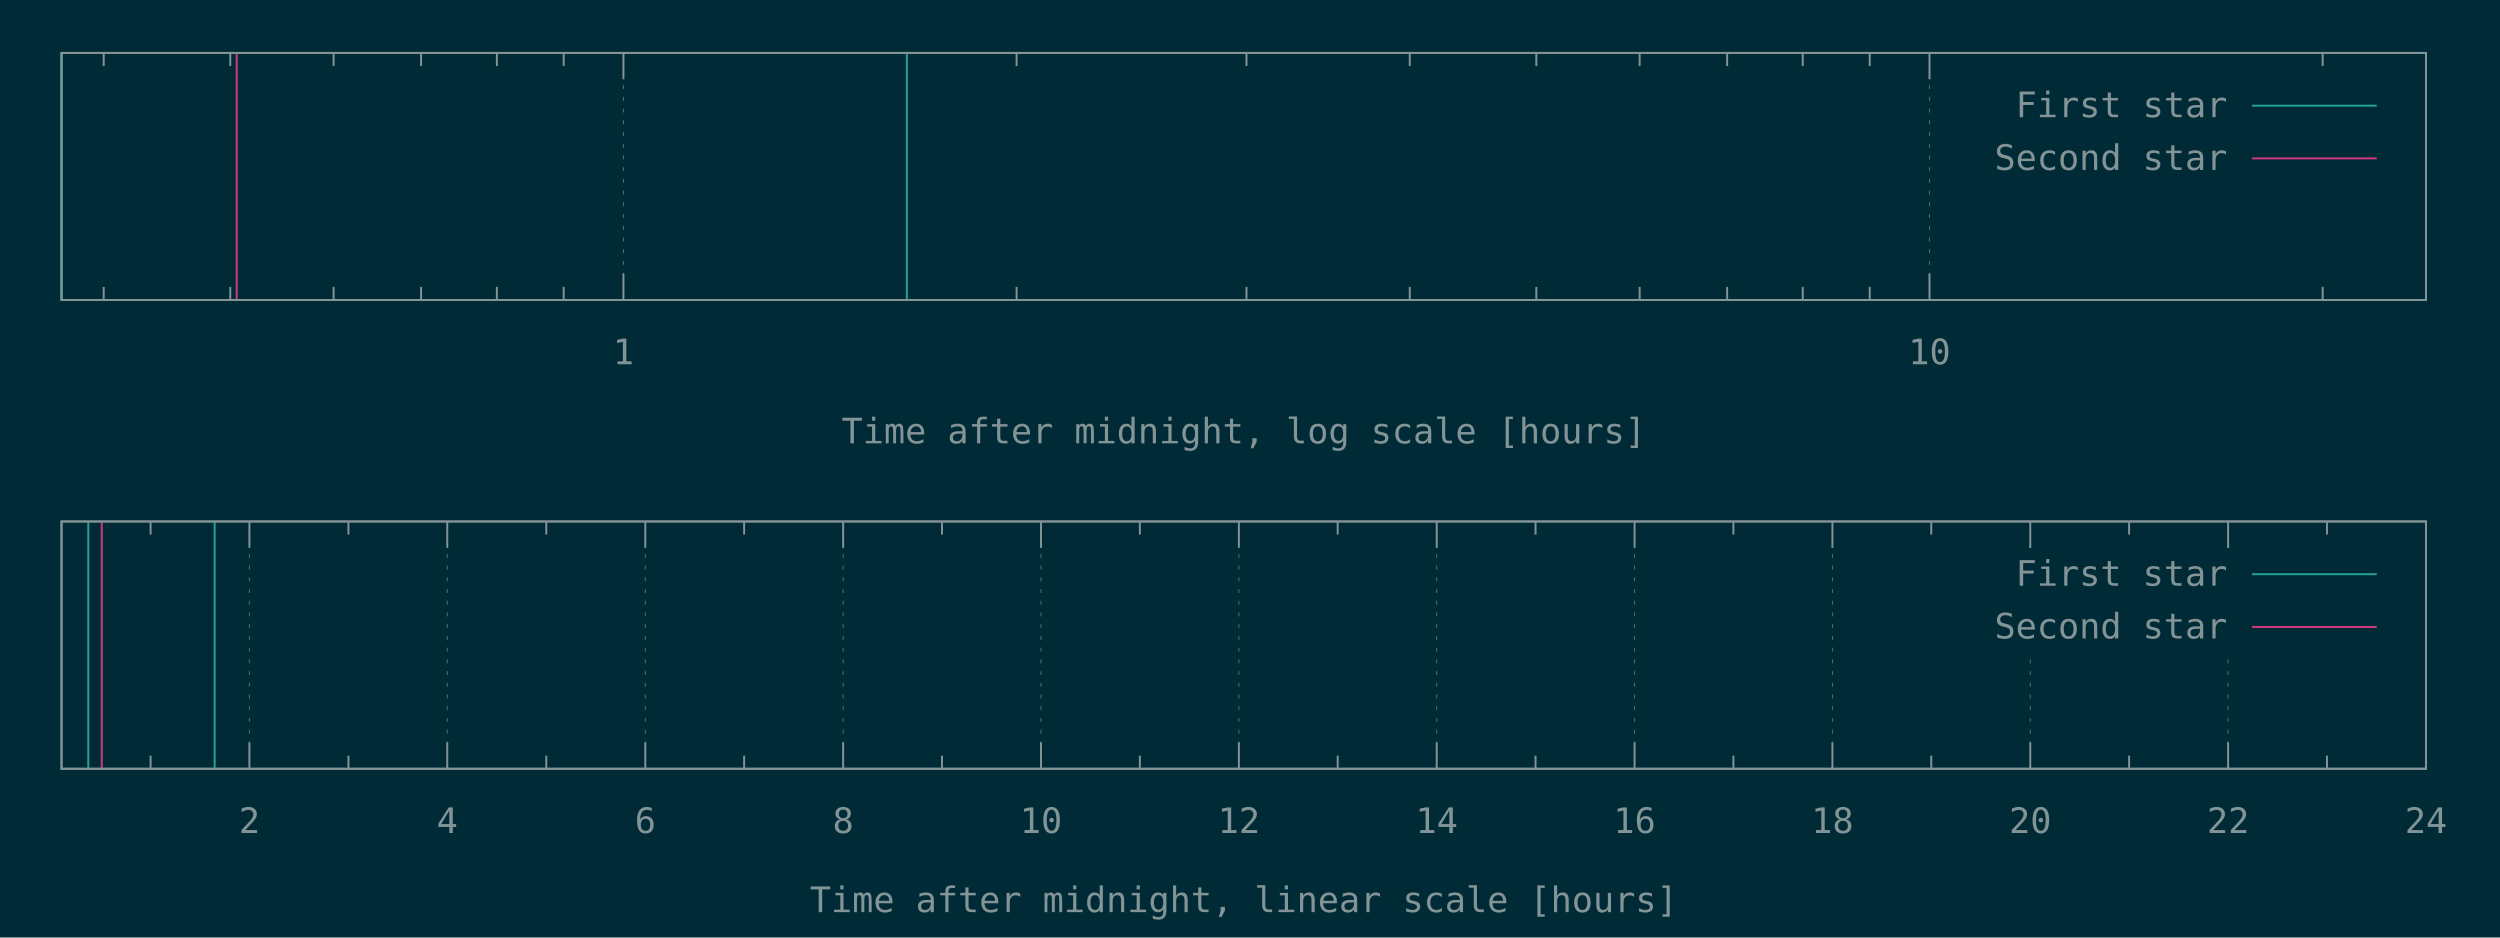
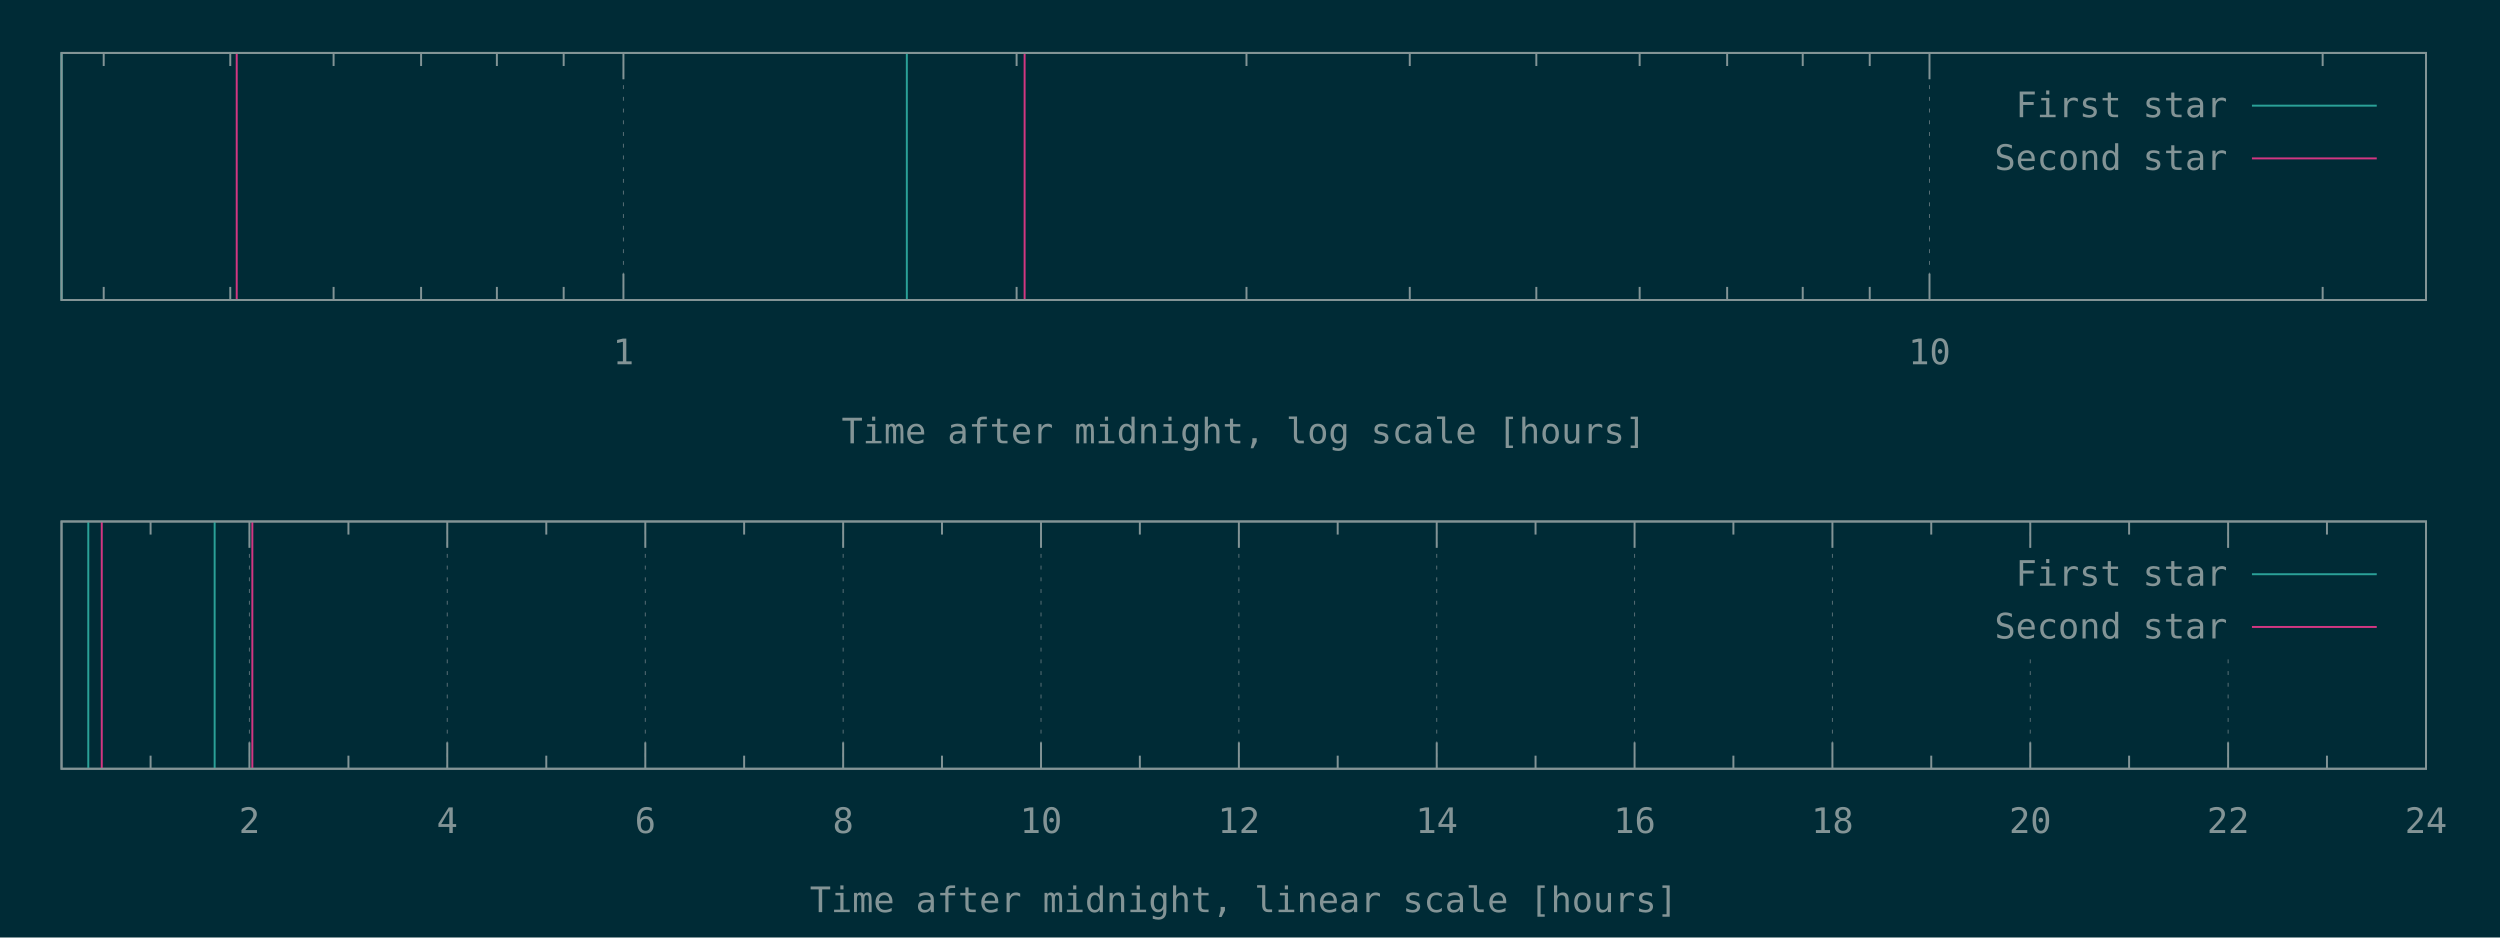
<svg xmlns="http://www.w3.org/2000/svg" xmlns:xlink="http://www.w3.org/1999/xlink" width="1280" height="480" viewBox="0 0 1280 480">
  <g id="gnuplot_canvas">
    <rect x="0" y="0" width="1280" height="480" fill="#002b36" />
    <defs>
      <circle id="gpDot" r="0.5" stroke-width="0.5" stroke="currentColor" />
      <path id="gpPt0" stroke-width="0.148" stroke="currentColor" d="M-1,0 h2 M0,-1 v2" />
      <path id="gpPt1" stroke-width="0.148" stroke="currentColor" d="M-1,-1 L1,1 M1,-1 L-1,1" />
      <path id="gpPt2" stroke-width="0.148" stroke="currentColor" d="M-1,0 L1,0 M0,-1 L0,1 M-1,-1 L1,1 M-1,1 L1,-1" />
      <rect id="gpPt3" stroke-width="0.148" stroke="currentColor" x="-1" y="-1" width="2" height="2" />
      <rect id="gpPt4" stroke-width="0.148" stroke="currentColor" fill="currentColor" x="-1" y="-1" width="2" height="2" />
      <circle id="gpPt5" stroke-width="0.148" stroke="currentColor" cx="0" cy="0" r="1" />
      <use xlink:href="#gpPt5" id="gpPt6" fill="currentColor" stroke="none" />
      <path id="gpPt7" stroke-width="0.148" stroke="currentColor" d="M0,-1.33 L-1.33,0.67 L1.33,0.67 z" />
      <use xlink:href="#gpPt7" id="gpPt8" fill="currentColor" stroke="none" />
      <use xlink:href="#gpPt7" id="gpPt9" stroke="currentColor" transform="rotate(180)" />
      <use xlink:href="#gpPt9" id="gpPt10" fill="currentColor" stroke="none" />
      <use xlink:href="#gpPt3" id="gpPt11" stroke="currentColor" transform="rotate(45)" />
      <use xlink:href="#gpPt11" id="gpPt12" fill="currentColor" stroke="none" />
      <path id="gpPt13" stroke-width="0.148" stroke="currentColor" d="M0,1.330 L1.265,0.411 L0.782,-1.067 L-0.782,-1.076 L-1.265,0.411 z" />
      <use xlink:href="#gpPt13" id="gpPt14" fill="currentColor" stroke="none" />
      <filter id="textbox" filterUnits="objectBoundingBox" x="0" y="0" height="1" width="1">
        <feFlood flood-color="#002B36" flood-opacity="1" result="bgnd" />
        <feComposite in="SourceGraphic" in2="bgnd" operator="atop" />
      </filter>
      <filter id="greybox" filterUnits="objectBoundingBox" x="0" y="0" height="1" width="1">
        <feFlood flood-color="lightgrey" flood-opacity="1" result="grey" />
        <feComposite in="SourceGraphic" in2="grey" operator="atop" />
      </filter>
    </defs>
    <g fill="none" color="#002B36" stroke="currentColor" stroke-width="1.00" stroke-linecap="butt" stroke-linejoin="miter">
</g>
    <g fill="none" color="black" stroke="currentColor" stroke-width="1.00" stroke-linecap="butt" stroke-linejoin="miter">
      <path stroke="rgb(131, 148, 150)" d="M53.1,153.6 L53.1,146.9 M53.1,27.1 L53.1,33.8 M117.9,153.6 L117.9,146.9 M117.9,27.1 L117.9,33.8   M170.8,153.6 L170.8,146.9 M170.8,27.1 L170.8,33.8 M215.6,153.6 L215.6,146.9 M215.6,27.1 L215.6,33.8   M254.4,153.6 L254.4,146.9 M254.4,27.1 L254.4,33.8 M288.6,153.6 L288.6,146.9 M288.6,27.1 L288.6,33.8    " />
    </g>
    <g fill="none" color="black" stroke="rgb(131, 148, 150)" stroke-width="0.50" stroke-linecap="butt" stroke-linejoin="miter">
</g>
    <g fill="none" color="gray" stroke="currentColor" stroke-width="0.50" stroke-linecap="butt" stroke-linejoin="miter">
      <path stroke="rgb( 88, 110, 117)" stroke-dasharray="2,4" class="gridline" d="M319.2,153.6 L319.2,27.1  " />
    </g>
    <g fill="none" color="gray" stroke="rgb( 88, 110, 117)" stroke-width="1.00" stroke-linecap="butt" stroke-linejoin="miter">
</g>
    <g fill="none" color="black" stroke="currentColor" stroke-width="1.00" stroke-linecap="butt" stroke-linejoin="miter">
      <path stroke="rgb(131, 148, 150)" d="M319.2,153.6 L319.2,140.1 M319.2,27.1 L319.2,40.6  " />
      <g transform="translate(319.2,186.5)" stroke="none" fill="rgb(131,148,150)" font-family="Inconsolata" font-size="18.00" text-anchor="middle">
        <text>
          <tspan font-family="Inconsolata"> 1</tspan>
        </text>
      </g>
    </g>
    <g fill="none" color="black" stroke="currentColor" stroke-width="1.00" stroke-linecap="butt" stroke-linejoin="miter">
      <path stroke="rgb(131, 148, 150)" d="M520.5,153.6 L520.5,146.9 M520.5,27.1 L520.5,33.8 M638.2,153.6 L638.2,146.9 M638.2,27.1 L638.2,33.8   M721.8,153.6 L721.8,146.9 M721.8,27.1 L721.8,33.8 M786.6,153.6 L786.6,146.9 M786.6,27.1 L786.6,33.8   M839.5,153.6 L839.5,146.9 M839.5,27.1 L839.5,33.8 M884.3,153.6 L884.3,146.9 M884.3,27.1 L884.3,33.8   M923.0,153.6 L923.0,146.9 M923.0,27.1 L923.0,33.8 M957.3,153.6 L957.3,146.9 M957.3,27.1 L957.3,33.8    " />
    </g>
    <g fill="none" color="black" stroke="rgb(131, 148, 150)" stroke-width="0.50" stroke-linecap="butt" stroke-linejoin="miter">
</g>
    <g fill="none" color="gray" stroke="currentColor" stroke-width="0.50" stroke-linecap="butt" stroke-linejoin="miter">
      <path stroke="rgb( 88, 110, 117)" stroke-dasharray="2,4" class="gridline" d="M987.9,153.6 L987.9,27.1  " />
    </g>
    <g fill="none" color="gray" stroke="rgb( 88, 110, 117)" stroke-width="1.00" stroke-linecap="butt" stroke-linejoin="miter">
</g>
    <g fill="none" color="black" stroke="currentColor" stroke-width="1.00" stroke-linecap="butt" stroke-linejoin="miter">
      <path stroke="rgb(131, 148, 150)" d="M987.9,153.6 L987.9,140.1 M987.9,27.1 L987.9,40.6  " />
      <g transform="translate(987.9,186.5)" stroke="none" fill="rgb(131,148,150)" font-family="Inconsolata" font-size="18.00" text-anchor="middle">
        <text>
          <tspan font-family="Inconsolata"> 10</tspan>
        </text>
      </g>
    </g>
    <g fill="none" color="black" stroke="currentColor" stroke-width="1.00" stroke-linecap="butt" stroke-linejoin="miter">
      <path stroke="rgb(131, 148, 150)" d="M1189.2,153.6 L1189.2,146.9 M1189.2,27.1 L1189.2,33.8  " />
    </g>
    <g fill="none" color="black" stroke="currentColor" stroke-width="1.00" stroke-linecap="butt" stroke-linejoin="miter">
      <path stroke="rgb(131, 148, 150)" d="M31.5,27.1 L31.5,153.6 L1242.1,153.6 L1242.1,27.1 L31.5,27.1 Z  " />
    </g>
    <g fill="none" color="black" stroke="currentColor" stroke-width="1.00" stroke-linecap="butt" stroke-linejoin="miter">
      <g transform="translate(636.8,227.0)" stroke="none" fill="rgb(131,148,150)" font-family="Inconsolata" font-size="18.00" text-anchor="middle">
        <text>
          <tspan font-family="Inconsolata">Time after midnight, log scale [hours]</tspan>
        </text>
      </g>
    </g>
    <g fill="none" color="black" stroke="currentColor" stroke-width="1.00" stroke-linecap="butt" stroke-linejoin="miter">
</g>
    <g id="gnuplot_plot_1a">
      <g fill="none" color="black" stroke="currentColor" stroke-width="1.00" stroke-linecap="butt" stroke-linejoin="miter">
        <path stroke="rgb( 42, 161, 152)" d="M31.5,153.6 L31.5,27.1 M464.3,153.6 L464.3,27.1  " />
      </g>
    </g>
    <g id="gnuplot_plot_2a">
      <g fill="none" color="black" stroke="currentColor" stroke-width="1.00" stroke-linecap="butt" stroke-linejoin="miter">
-         <path stroke="rgb(211,  54, 130)" d="M121.2,153.6 L121.2,27.1  " />
+         <path stroke="rgb(211,  54, 130)" d="M121.2,153.6 L121.2,27.1 M524.6,153.6 L524.6,27.1  " />
      </g>
    </g>
    <g stroke="none" shape-rendering="crispEdges">
      <polygon fill="#002B36" points="1001.8,94.6 1229.5,94.6 1229.5,40.6 1001.8,40.6 " />
    </g>
    <g id="gnuplot_plot_1a">
      <g fill="none" color="black" stroke="currentColor" stroke-width="1.00" stroke-linecap="butt" stroke-linejoin="miter">
        <g transform="translate(1140.4,60.0)" stroke="none" fill="rgb(131,148,150)" font-family="Inconsolata" font-size="18.00" text-anchor="end">
          <text>
            <tspan font-family="Inconsolata">First star</tspan>
          </text>
        </g>
      </g>
      <g fill="none" color="black" stroke="currentColor" stroke-width="1.00" stroke-linecap="butt" stroke-linejoin="miter">
        <path stroke="rgb( 42, 161, 152)" d="M1153.0,54.1 L1216.9,54.1  " />
      </g>
    </g>
    <g id="gnuplot_plot_2a">
      <g fill="none" color="black" stroke="currentColor" stroke-width="1.00" stroke-linecap="butt" stroke-linejoin="miter">
        <g transform="translate(1140.4,87.0)" stroke="none" fill="rgb(131,148,150)" font-family="Inconsolata" font-size="18.00" text-anchor="end">
          <text>
            <tspan font-family="Inconsolata">Second star</tspan>
          </text>
        </g>
      </g>
      <g fill="none" color="black" stroke="currentColor" stroke-width="1.00" stroke-linecap="butt" stroke-linejoin="miter">
        <path stroke="rgb(211,  54, 130)" d="M1153.0,81.1 L1216.9,81.1  " />
      </g>
    </g>
    <g fill="none" color="#002B36" stroke="rgb(211,  54, 130)" stroke-width="2.00" stroke-linecap="butt" stroke-linejoin="miter">
</g>
    <g fill="none" color="black" stroke="currentColor" stroke-width="2.00" stroke-linecap="butt" stroke-linejoin="miter">
</g>
    <g fill="none" color="black" stroke="black" stroke-width="1.00" stroke-linecap="butt" stroke-linejoin="miter">
</g>
    <g fill="none" color="black" stroke="currentColor" stroke-width="1.00" stroke-linecap="butt" stroke-linejoin="miter">
      <path stroke="rgb(131, 148, 150)" d="M31.5,27.1 L31.5,153.6 L1242.1,153.6 L1242.1,27.1 L31.5,27.1 Z  " />
    </g>
    <g fill="none" color="black" stroke="currentColor" stroke-width="1.00" stroke-linecap="butt" stroke-linejoin="miter">
</g>
    <g fill="none" color="black" stroke="currentColor" stroke-width="1.00" stroke-linecap="butt" stroke-linejoin="miter">
      <path stroke="rgb(131, 148, 150)" d="M77.1,393.6 L77.1,386.9 M77.1,267.0 L77.1,273.7  " />
    </g>
    <g fill="none" color="black" stroke="rgb(131, 148, 150)" stroke-width="0.50" stroke-linecap="butt" stroke-linejoin="miter">
</g>
    <g fill="none" color="gray" stroke="currentColor" stroke-width="0.50" stroke-linecap="butt" stroke-linejoin="miter">
      <path stroke="rgb( 88, 110, 117)" stroke-dasharray="2,4" class="gridline" d="M127.7,393.6 L127.7,267.0  " />
    </g>
    <g fill="none" color="gray" stroke="rgb( 88, 110, 117)" stroke-width="1.00" stroke-linecap="butt" stroke-linejoin="miter">
</g>
    <g fill="none" color="black" stroke="currentColor" stroke-width="1.00" stroke-linecap="butt" stroke-linejoin="miter">
      <path stroke="rgb(131, 148, 150)" d="M127.7,393.6 L127.7,380.1 M127.7,267.0 L127.7,280.5  " />
      <g transform="translate(127.7,426.5)" stroke="none" fill="rgb(131,148,150)" font-family="Inconsolata" font-size="18.00" text-anchor="middle">
        <text>
          <tspan font-family="Inconsolata"> 2</tspan>
        </text>
      </g>
    </g>
    <g fill="none" color="black" stroke="currentColor" stroke-width="1.00" stroke-linecap="butt" stroke-linejoin="miter">
      <path stroke="rgb(131, 148, 150)" d="M178.4,393.6 L178.4,386.9 M178.4,267.0 L178.4,273.7  " />
    </g>
    <g fill="none" color="black" stroke="rgb(131, 148, 150)" stroke-width="0.50" stroke-linecap="butt" stroke-linejoin="miter">
</g>
    <g fill="none" color="gray" stroke="currentColor" stroke-width="0.50" stroke-linecap="butt" stroke-linejoin="miter">
      <path stroke="rgb( 88, 110, 117)" stroke-dasharray="2,4" class="gridline" d="M229.0,393.6 L229.0,267.0  " />
    </g>
    <g fill="none" color="gray" stroke="rgb( 88, 110, 117)" stroke-width="1.00" stroke-linecap="butt" stroke-linejoin="miter">
</g>
    <g fill="none" color="black" stroke="currentColor" stroke-width="1.00" stroke-linecap="butt" stroke-linejoin="miter">
      <path stroke="rgb(131, 148, 150)" d="M229.0,393.6 L229.0,380.1 M229.0,267.0 L229.0,280.5  " />
      <g transform="translate(229.0,426.5)" stroke="none" fill="rgb(131,148,150)" font-family="Inconsolata" font-size="18.00" text-anchor="middle">
        <text>
          <tspan font-family="Inconsolata"> 4</tspan>
        </text>
      </g>
    </g>
    <g fill="none" color="black" stroke="currentColor" stroke-width="1.00" stroke-linecap="butt" stroke-linejoin="miter">
      <path stroke="rgb(131, 148, 150)" d="M279.7,393.6 L279.7,386.9 M279.7,267.0 L279.7,273.7  " />
    </g>
    <g fill="none" color="black" stroke="rgb(131, 148, 150)" stroke-width="0.50" stroke-linecap="butt" stroke-linejoin="miter">
</g>
    <g fill="none" color="gray" stroke="currentColor" stroke-width="0.50" stroke-linecap="butt" stroke-linejoin="miter">
      <path stroke="rgb( 88, 110, 117)" stroke-dasharray="2,4" class="gridline" d="M330.4,393.6 L330.4,267.0  " />
    </g>
    <g fill="none" color="gray" stroke="rgb( 88, 110, 117)" stroke-width="1.00" stroke-linecap="butt" stroke-linejoin="miter">
</g>
    <g fill="none" color="black" stroke="currentColor" stroke-width="1.00" stroke-linecap="butt" stroke-linejoin="miter">
      <path stroke="rgb(131, 148, 150)" d="M330.4,393.6 L330.4,380.1 M330.4,267.0 L330.4,280.5  " />
      <g transform="translate(330.4,426.5)" stroke="none" fill="rgb(131,148,150)" font-family="Inconsolata" font-size="18.00" text-anchor="middle">
        <text>
          <tspan font-family="Inconsolata"> 6</tspan>
        </text>
      </g>
    </g>
    <g fill="none" color="black" stroke="currentColor" stroke-width="1.00" stroke-linecap="butt" stroke-linejoin="miter">
      <path stroke="rgb(131, 148, 150)" d="M381.0,393.6 L381.0,386.9 M381.0,267.0 L381.0,273.7  " />
    </g>
    <g fill="none" color="black" stroke="rgb(131, 148, 150)" stroke-width="0.50" stroke-linecap="butt" stroke-linejoin="miter">
</g>
    <g fill="none" color="gray" stroke="currentColor" stroke-width="0.50" stroke-linecap="butt" stroke-linejoin="miter">
      <path stroke="rgb( 88, 110, 117)" stroke-dasharray="2,4" class="gridline" d="M431.7,393.6 L431.7,267.0  " />
    </g>
    <g fill="none" color="gray" stroke="rgb( 88, 110, 117)" stroke-width="1.00" stroke-linecap="butt" stroke-linejoin="miter">
</g>
    <g fill="none" color="black" stroke="currentColor" stroke-width="1.00" stroke-linecap="butt" stroke-linejoin="miter">
      <path stroke="rgb(131, 148, 150)" d="M431.7,393.6 L431.7,380.1 M431.7,267.0 L431.7,280.5  " />
      <g transform="translate(431.7,426.5)" stroke="none" fill="rgb(131,148,150)" font-family="Inconsolata" font-size="18.00" text-anchor="middle">
        <text>
          <tspan font-family="Inconsolata"> 8</tspan>
        </text>
      </g>
    </g>
    <g fill="none" color="black" stroke="currentColor" stroke-width="1.00" stroke-linecap="butt" stroke-linejoin="miter">
      <path stroke="rgb(131, 148, 150)" d="M482.3,393.6 L482.3,386.9 M482.3,267.0 L482.3,273.7  " />
    </g>
    <g fill="none" color="black" stroke="rgb(131, 148, 150)" stroke-width="0.50" stroke-linecap="butt" stroke-linejoin="miter">
</g>
    <g fill="none" color="gray" stroke="currentColor" stroke-width="0.50" stroke-linecap="butt" stroke-linejoin="miter">
      <path stroke="rgb( 88, 110, 117)" stroke-dasharray="2,4" class="gridline" d="M533.0,393.6 L533.0,267.0  " />
    </g>
    <g fill="none" color="gray" stroke="rgb( 88, 110, 117)" stroke-width="1.00" stroke-linecap="butt" stroke-linejoin="miter">
</g>
    <g fill="none" color="black" stroke="currentColor" stroke-width="1.00" stroke-linecap="butt" stroke-linejoin="miter">
      <path stroke="rgb(131, 148, 150)" d="M533.0,393.6 L533.0,380.1 M533.0,267.0 L533.0,280.5  " />
      <g transform="translate(533.0,426.5)" stroke="none" fill="rgb(131,148,150)" font-family="Inconsolata" font-size="18.00" text-anchor="middle">
        <text>
          <tspan font-family="Inconsolata"> 10</tspan>
        </text>
      </g>
    </g>
    <g fill="none" color="black" stroke="currentColor" stroke-width="1.00" stroke-linecap="butt" stroke-linejoin="miter">
      <path stroke="rgb(131, 148, 150)" d="M583.6,393.6 L583.6,386.9 M583.6,267.0 L583.6,273.7  " />
    </g>
    <g fill="none" color="black" stroke="rgb(131, 148, 150)" stroke-width="0.50" stroke-linecap="butt" stroke-linejoin="miter">
</g>
    <g fill="none" color="gray" stroke="currentColor" stroke-width="0.50" stroke-linecap="butt" stroke-linejoin="miter">
      <path stroke="rgb( 88, 110, 117)" stroke-dasharray="2,4" class="gridline" d="M634.3,393.6 L634.3,267.0  " />
    </g>
    <g fill="none" color="gray" stroke="rgb( 88, 110, 117)" stroke-width="1.00" stroke-linecap="butt" stroke-linejoin="miter">
</g>
    <g fill="none" color="black" stroke="currentColor" stroke-width="1.00" stroke-linecap="butt" stroke-linejoin="miter">
      <path stroke="rgb(131, 148, 150)" d="M634.3,393.6 L634.3,380.1 M634.3,267.0 L634.3,280.5  " />
      <g transform="translate(634.3,426.5)" stroke="none" fill="rgb(131,148,150)" font-family="Inconsolata" font-size="18.00" text-anchor="middle">
        <text>
          <tspan font-family="Inconsolata"> 12</tspan>
        </text>
      </g>
    </g>
    <g fill="none" color="black" stroke="currentColor" stroke-width="1.00" stroke-linecap="butt" stroke-linejoin="miter">
      <path stroke="rgb(131, 148, 150)" d="M684.9,393.6 L684.9,386.9 M684.9,267.0 L684.9,273.7  " />
    </g>
    <g fill="none" color="black" stroke="rgb(131, 148, 150)" stroke-width="0.50" stroke-linecap="butt" stroke-linejoin="miter">
</g>
    <g fill="none" color="gray" stroke="currentColor" stroke-width="0.50" stroke-linecap="butt" stroke-linejoin="miter">
      <path stroke="rgb( 88, 110, 117)" stroke-dasharray="2,4" class="gridline" d="M735.6,393.6 L735.6,267.0  " />
    </g>
    <g fill="none" color="gray" stroke="rgb( 88, 110, 117)" stroke-width="1.00" stroke-linecap="butt" stroke-linejoin="miter">
</g>
    <g fill="none" color="black" stroke="currentColor" stroke-width="1.00" stroke-linecap="butt" stroke-linejoin="miter">
      <path stroke="rgb(131, 148, 150)" d="M735.6,393.6 L735.6,380.1 M735.6,267.0 L735.6,280.5  " />
      <g transform="translate(735.6,426.5)" stroke="none" fill="rgb(131,148,150)" font-family="Inconsolata" font-size="18.00" text-anchor="middle">
        <text>
          <tspan font-family="Inconsolata"> 14</tspan>
        </text>
      </g>
    </g>
    <g fill="none" color="black" stroke="currentColor" stroke-width="1.00" stroke-linecap="butt" stroke-linejoin="miter">
      <path stroke="rgb(131, 148, 150)" d="M786.2,393.6 L786.2,386.9 M786.2,267.0 L786.2,273.7  " />
    </g>
    <g fill="none" color="black" stroke="rgb(131, 148, 150)" stroke-width="0.50" stroke-linecap="butt" stroke-linejoin="miter">
</g>
    <g fill="none" color="gray" stroke="currentColor" stroke-width="0.50" stroke-linecap="butt" stroke-linejoin="miter">
      <path stroke="rgb( 88, 110, 117)" stroke-dasharray="2,4" class="gridline" d="M836.9,393.6 L836.9,267.0  " />
    </g>
    <g fill="none" color="gray" stroke="rgb( 88, 110, 117)" stroke-width="1.00" stroke-linecap="butt" stroke-linejoin="miter">
</g>
    <g fill="none" color="black" stroke="currentColor" stroke-width="1.00" stroke-linecap="butt" stroke-linejoin="miter">
      <path stroke="rgb(131, 148, 150)" d="M836.9,393.6 L836.9,380.1 M836.9,267.0 L836.9,280.5  " />
      <g transform="translate(836.9,426.5)" stroke="none" fill="rgb(131,148,150)" font-family="Inconsolata" font-size="18.00" text-anchor="middle">
        <text>
          <tspan font-family="Inconsolata"> 16</tspan>
        </text>
      </g>
    </g>
    <g fill="none" color="black" stroke="currentColor" stroke-width="1.00" stroke-linecap="butt" stroke-linejoin="miter">
      <path stroke="rgb(131, 148, 150)" d="M887.5,393.6 L887.5,386.9 M887.5,267.0 L887.5,273.7  " />
    </g>
    <g fill="none" color="black" stroke="rgb(131, 148, 150)" stroke-width="0.50" stroke-linecap="butt" stroke-linejoin="miter">
</g>
    <g fill="none" color="gray" stroke="currentColor" stroke-width="0.50" stroke-linecap="butt" stroke-linejoin="miter">
      <path stroke="rgb( 88, 110, 117)" stroke-dasharray="2,4" class="gridline" d="M938.2,393.6 L938.2,267.0  " />
    </g>
    <g fill="none" color="gray" stroke="rgb( 88, 110, 117)" stroke-width="1.00" stroke-linecap="butt" stroke-linejoin="miter">
</g>
    <g fill="none" color="black" stroke="currentColor" stroke-width="1.00" stroke-linecap="butt" stroke-linejoin="miter">
      <path stroke="rgb(131, 148, 150)" d="M938.2,393.6 L938.2,380.1 M938.2,267.0 L938.2,280.5  " />
      <g transform="translate(938.2,426.5)" stroke="none" fill="rgb(131,148,150)" font-family="Inconsolata" font-size="18.00" text-anchor="middle">
        <text>
          <tspan font-family="Inconsolata"> 18</tspan>
        </text>
      </g>
    </g>
    <g fill="none" color="black" stroke="currentColor" stroke-width="1.00" stroke-linecap="butt" stroke-linejoin="miter">
      <path stroke="rgb(131, 148, 150)" d="M988.8,393.6 L988.8,386.9 M988.8,267.0 L988.8,273.7  " />
    </g>
    <g fill="none" color="black" stroke="rgb(131, 148, 150)" stroke-width="0.50" stroke-linecap="butt" stroke-linejoin="miter">
</g>
    <g fill="none" color="gray" stroke="currentColor" stroke-width="0.50" stroke-linecap="butt" stroke-linejoin="miter">
      <path stroke="rgb( 88, 110, 117)" stroke-dasharray="2,4" class="gridline" d="M1039.5,393.6 L1039.5,334.5 M1039.5,280.5 L1039.5,267.0  " />
    </g>
    <g fill="none" color="gray" stroke="rgb( 88, 110, 117)" stroke-width="1.00" stroke-linecap="butt" stroke-linejoin="miter">
</g>
    <g fill="none" color="black" stroke="currentColor" stroke-width="1.00" stroke-linecap="butt" stroke-linejoin="miter">
      <path stroke="rgb(131, 148, 150)" d="M1039.5,393.6 L1039.5,380.1 M1039.5,267.0 L1039.5,280.5  " />
      <g transform="translate(1039.5,426.5)" stroke="none" fill="rgb(131,148,150)" font-family="Inconsolata" font-size="18.00" text-anchor="middle">
        <text>
          <tspan font-family="Inconsolata"> 20</tspan>
        </text>
      </g>
    </g>
    <g fill="none" color="black" stroke="currentColor" stroke-width="1.00" stroke-linecap="butt" stroke-linejoin="miter">
      <path stroke="rgb(131, 148, 150)" d="M1090.1,393.6 L1090.1,386.9 M1090.1,267.0 L1090.1,273.7  " />
    </g>
    <g fill="none" color="black" stroke="rgb(131, 148, 150)" stroke-width="0.50" stroke-linecap="butt" stroke-linejoin="miter">
</g>
    <g fill="none" color="gray" stroke="currentColor" stroke-width="0.50" stroke-linecap="butt" stroke-linejoin="miter">
      <path stroke="rgb( 88, 110, 117)" stroke-dasharray="2,4" class="gridline" d="M1140.8,393.6 L1140.8,334.5 M1140.8,280.5 L1140.8,267.0  " />
    </g>
    <g fill="none" color="gray" stroke="rgb( 88, 110, 117)" stroke-width="1.00" stroke-linecap="butt" stroke-linejoin="miter">
</g>
    <g fill="none" color="black" stroke="currentColor" stroke-width="1.00" stroke-linecap="butt" stroke-linejoin="miter">
      <path stroke="rgb(131, 148, 150)" d="M1140.8,393.6 L1140.8,380.1 M1140.8,267.0 L1140.8,280.5  " />
      <g transform="translate(1140.8,426.5)" stroke="none" fill="rgb(131,148,150)" font-family="Inconsolata" font-size="18.00" text-anchor="middle">
        <text>
          <tspan font-family="Inconsolata"> 22</tspan>
        </text>
      </g>
    </g>
    <g fill="none" color="black" stroke="currentColor" stroke-width="1.00" stroke-linecap="butt" stroke-linejoin="miter">
      <path stroke="rgb(131, 148, 150)" d="M1191.4,393.6 L1191.4,386.9 M1191.4,267.0 L1191.4,273.7  " />
    </g>
    <g fill="none" color="black" stroke="rgb(131, 148, 150)" stroke-width="0.50" stroke-linecap="butt" stroke-linejoin="miter">
</g>
    <g fill="none" color="gray" stroke="currentColor" stroke-width="0.50" stroke-linecap="butt" stroke-linejoin="miter">
      <path stroke="rgb( 88, 110, 117)" stroke-dasharray="2,4" class="gridline" d="M1242.1,393.6 L1242.1,267.0  " />
    </g>
    <g fill="none" color="gray" stroke="rgb( 88, 110, 117)" stroke-width="1.00" stroke-linecap="butt" stroke-linejoin="miter">
</g>
    <g fill="none" color="black" stroke="currentColor" stroke-width="1.00" stroke-linecap="butt" stroke-linejoin="miter">
      <path stroke="rgb(131, 148, 150)" d="M1242.1,393.6 L1242.1,380.1 M1242.1,267.0 L1242.1,280.5  " />
      <g transform="translate(1242.1,426.5)" stroke="none" fill="rgb(131,148,150)" font-family="Inconsolata" font-size="18.00" text-anchor="middle">
        <text>
          <tspan font-family="Inconsolata"> 24</tspan>
        </text>
      </g>
    </g>
    <g fill="none" color="black" stroke="currentColor" stroke-width="1.00" stroke-linecap="butt" stroke-linejoin="miter">
</g>
    <g fill="none" color="black" stroke="currentColor" stroke-width="1.00" stroke-linecap="butt" stroke-linejoin="miter">
      <path stroke="rgb(131, 148, 150)" d="M31.5,267.0 L31.5,393.6 L1242.1,393.6 L1242.1,267.0 L31.5,267.0 Z  " />
    </g>
    <g fill="none" color="black" stroke="currentColor" stroke-width="1.00" stroke-linecap="butt" stroke-linejoin="miter">
      <g transform="translate(636.8,467.0)" stroke="none" fill="rgb(131,148,150)" font-family="Inconsolata" font-size="18.00" text-anchor="middle">
        <text>
          <tspan font-family="Inconsolata">Time after midnight, linear scale [hours]</tspan>
        </text>
      </g>
    </g>
    <g fill="none" color="black" stroke="currentColor" stroke-width="1.00" stroke-linecap="butt" stroke-linejoin="miter">
</g>
    <g id="gnuplot_plot_1b">
      <g fill="none" color="black" stroke="currentColor" stroke-width="1.00" stroke-linecap="butt" stroke-linejoin="miter">
        <path stroke="rgb( 42, 161, 152)" d="M45.2,393.6 L45.2,267.0 M109.9,393.6 L109.9,267.0  " />
      </g>
    </g>
    <g id="gnuplot_plot_2b">
      <g fill="none" color="black" stroke="currentColor" stroke-width="1.00" stroke-linecap="butt" stroke-linejoin="miter">
-         <path stroke="rgb(211,  54, 130)" d="M52.1,393.6 L52.1,267.0  " />
+         <path stroke="rgb(211,  54, 130)" d="M52.1,393.6 L52.1,267.0 M129.2,393.6 L129.2,267.0  " />
      </g>
    </g>
    <g stroke="none" shape-rendering="crispEdges">
      <polygon fill="#002B36" points="1001.8,334.5 1229.5,334.5 1229.5,280.5 1001.8,280.5 " />
    </g>
    <g id="gnuplot_plot_1b">
      <g fill="none" color="black" stroke="currentColor" stroke-width="1.00" stroke-linecap="butt" stroke-linejoin="miter">
        <g transform="translate(1140.4,299.9)" stroke="none" fill="rgb(131,148,150)" font-family="Inconsolata" font-size="18.00" text-anchor="end">
          <text>
            <tspan font-family="Inconsolata">First star</tspan>
          </text>
        </g>
      </g>
      <g fill="none" color="black" stroke="currentColor" stroke-width="1.00" stroke-linecap="butt" stroke-linejoin="miter">
        <path stroke="rgb( 42, 161, 152)" d="M1153.0,294.0 L1216.9,294.0  " />
      </g>
    </g>
    <g id="gnuplot_plot_2b">
      <g fill="none" color="black" stroke="currentColor" stroke-width="1.00" stroke-linecap="butt" stroke-linejoin="miter">
        <g transform="translate(1140.4,326.9)" stroke="none" fill="rgb(131,148,150)" font-family="Inconsolata" font-size="18.00" text-anchor="end">
          <text>
            <tspan font-family="Inconsolata">Second star</tspan>
          </text>
        </g>
      </g>
      <g fill="none" color="black" stroke="currentColor" stroke-width="1.00" stroke-linecap="butt" stroke-linejoin="miter">
        <path stroke="rgb(211,  54, 130)" d="M1153.0,321.0 L1216.9,321.0  " />
      </g>
    </g>
    <g fill="none" color="#002B36" stroke="rgb(211,  54, 130)" stroke-width="2.00" stroke-linecap="butt" stroke-linejoin="miter">
</g>
    <g fill="none" color="black" stroke="currentColor" stroke-width="2.00" stroke-linecap="butt" stroke-linejoin="miter">
</g>
    <g fill="none" color="black" stroke="black" stroke-width="1.00" stroke-linecap="butt" stroke-linejoin="miter">
</g>
    <g fill="none" color="black" stroke="currentColor" stroke-width="1.00" stroke-linecap="butt" stroke-linejoin="miter">
      <path stroke="rgb(131, 148, 150)" d="M31.5,267.0 L31.5,393.6 L1242.1,393.6 L1242.1,267.0 L31.5,267.0 Z  " />
    </g>
    <g fill="none" color="black" stroke="currentColor" stroke-width="1.00" stroke-linecap="butt" stroke-linejoin="miter">
</g>
  </g>
</svg>
